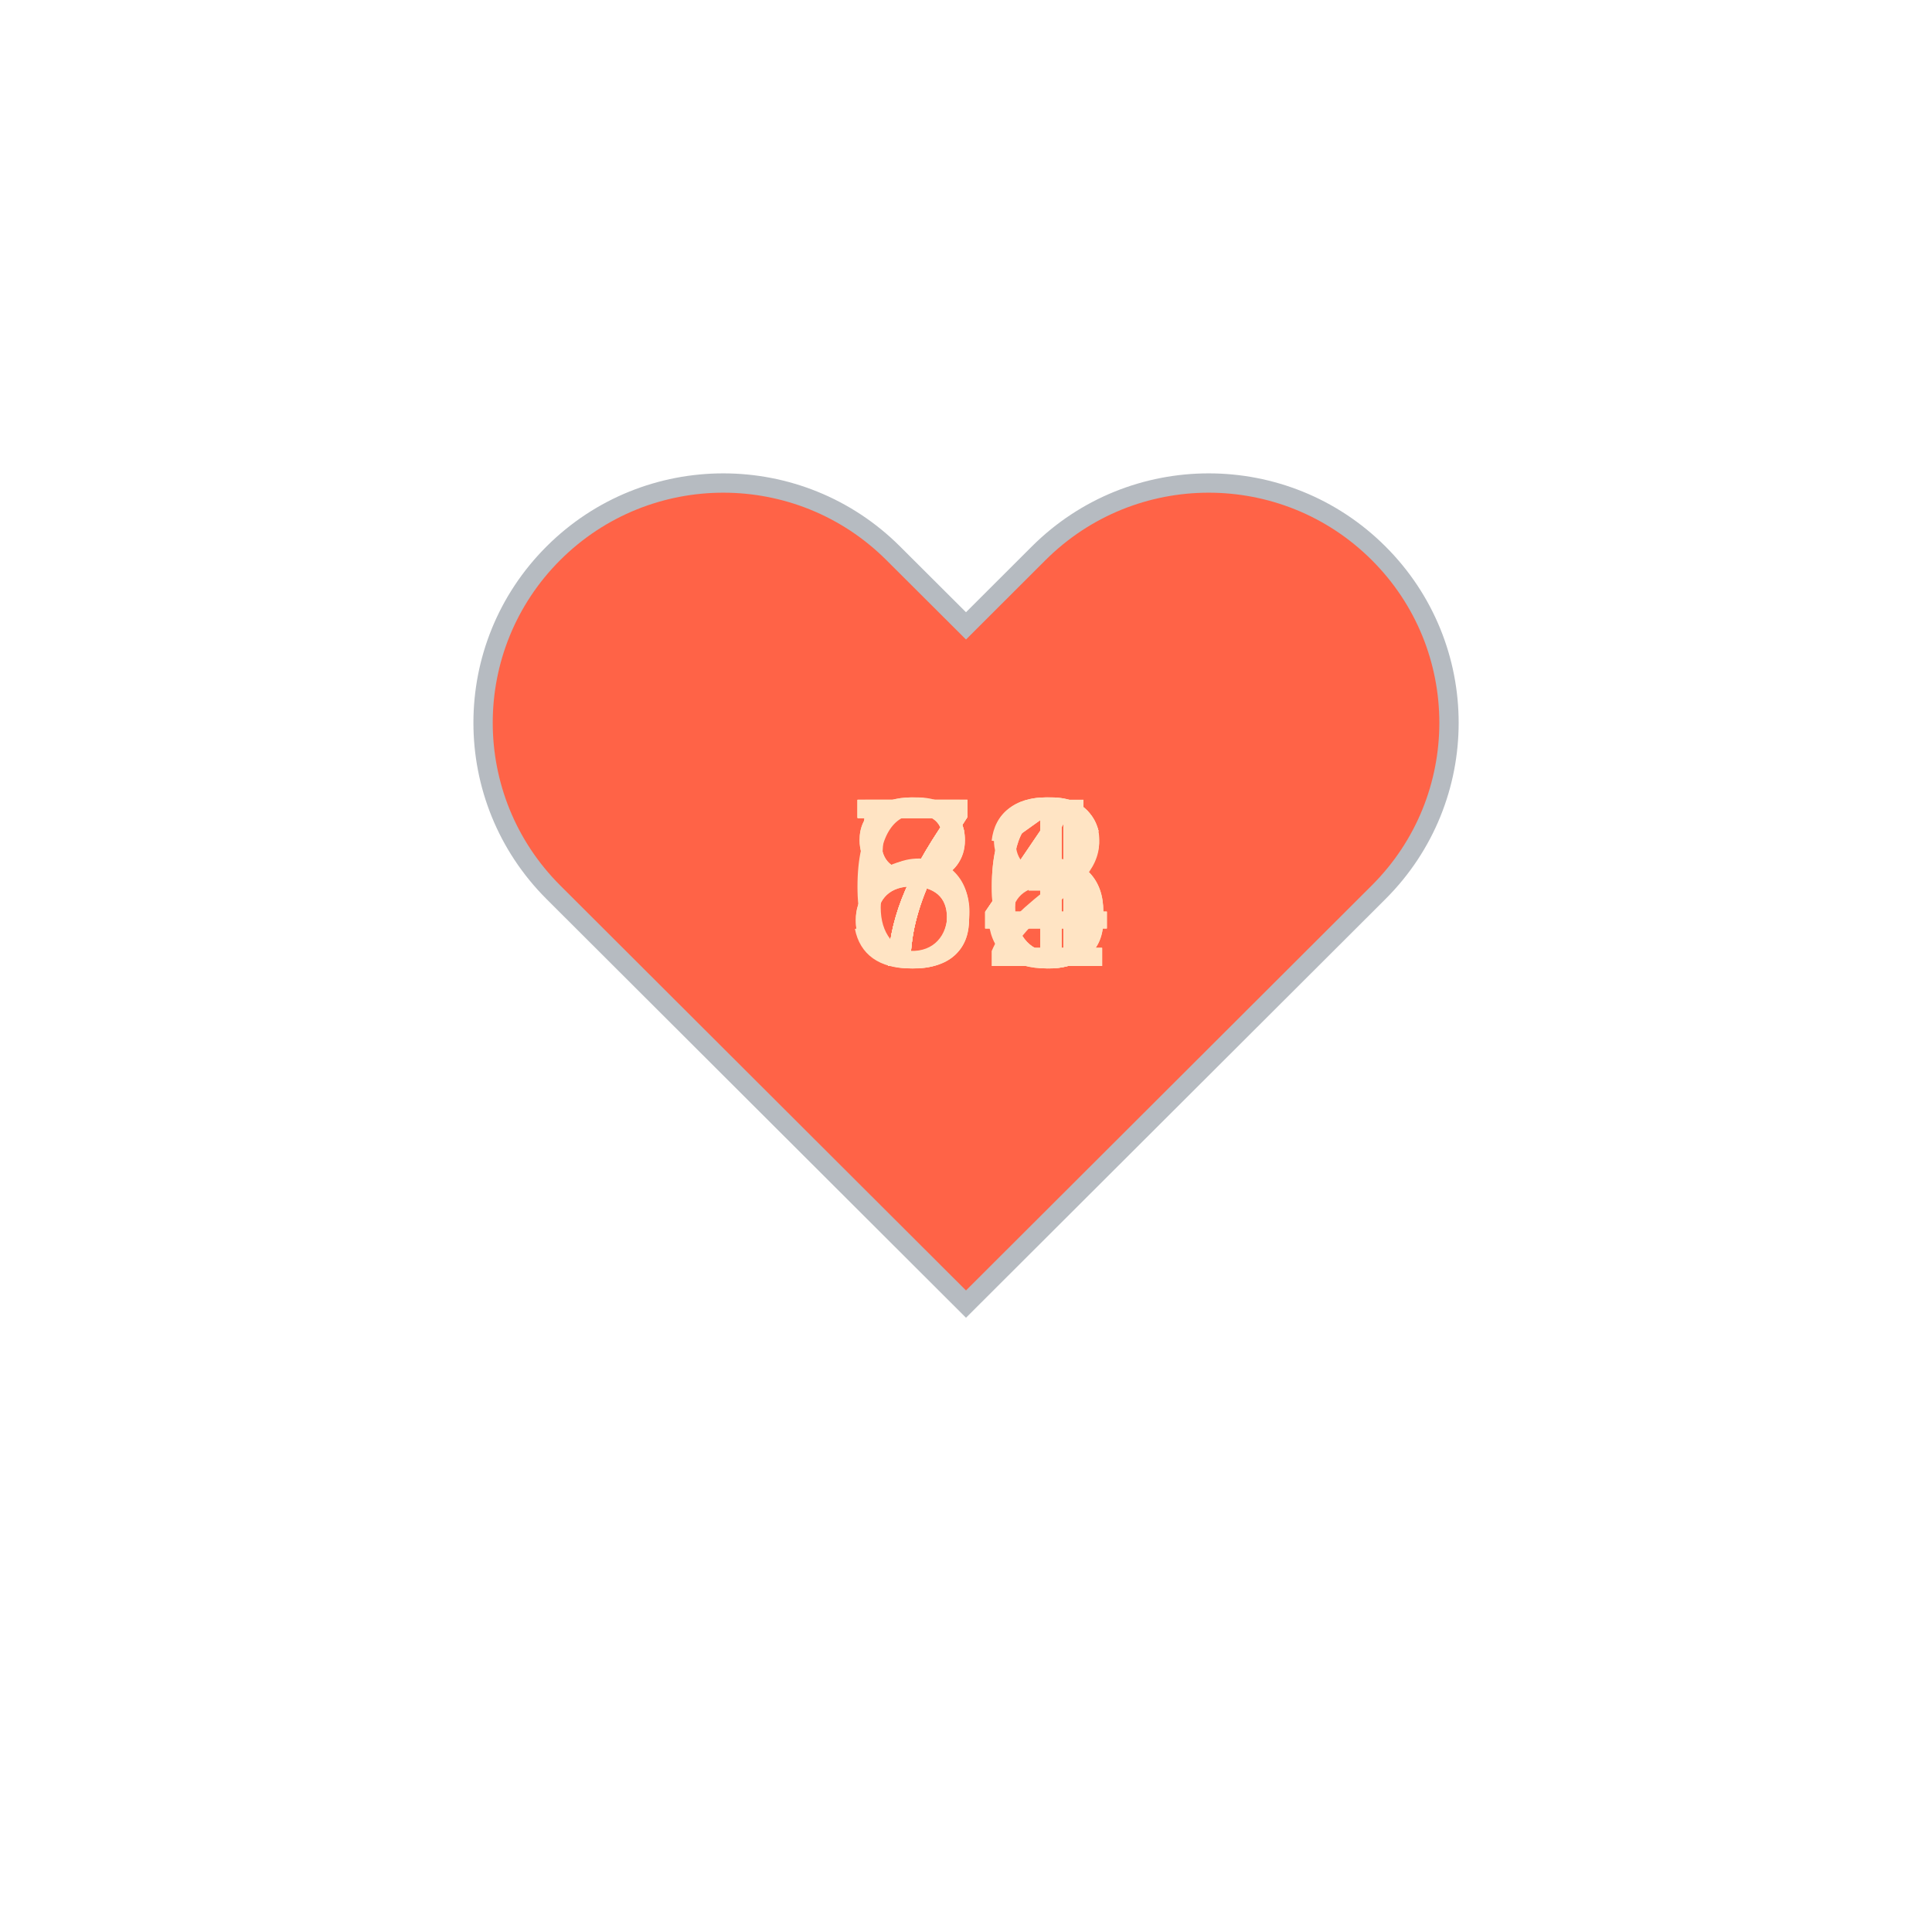
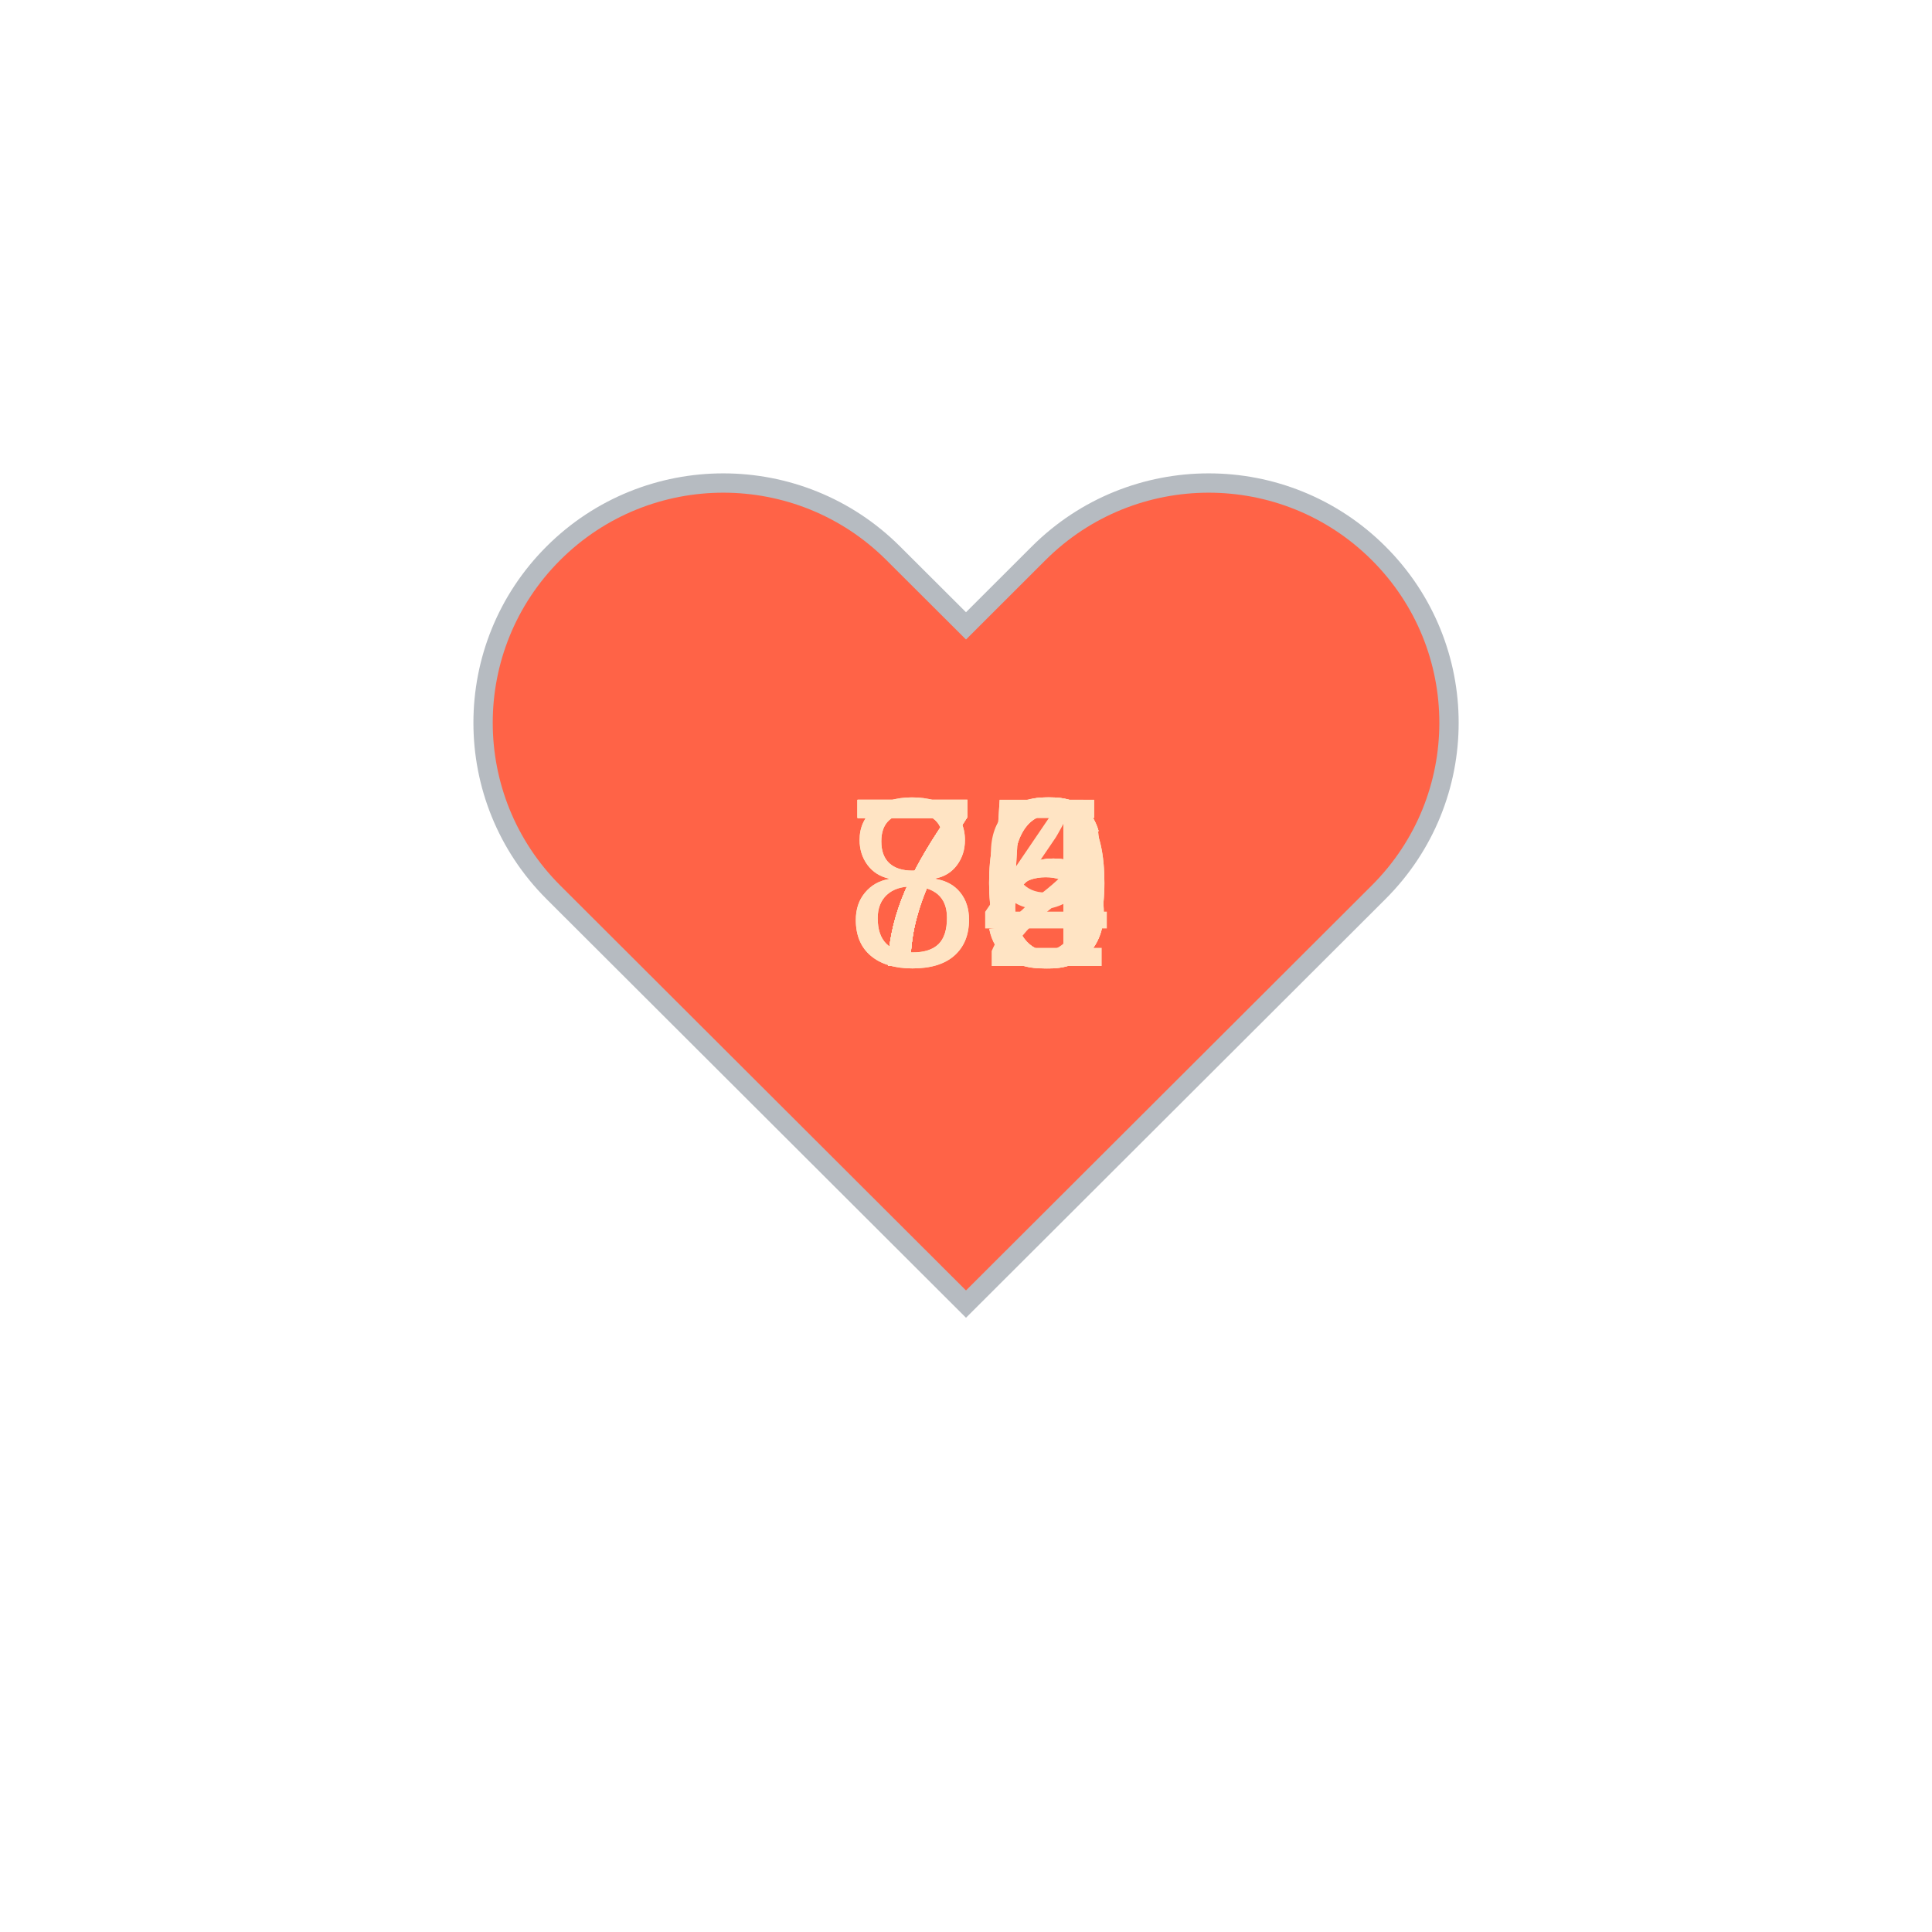
<svg xmlns="http://www.w3.org/2000/svg" baseProfile="full" height="150" version="1.1" viewBox="0,0,200,200" width="150">
  <defs />
  <g transform="translate(100 100)">
    <path d="M92.71,7.27L92.71,7.27c-9.71-9.69-25.46-9.69-35.18,0L50,14.79l-7.54-7.52C32.75-2.42,17-2.42,7.29,7.27v0 c-9.71,9.69-9.71,25.41,0,35.1L50,85l42.71-42.63C102.43,32.68,102.43,16.96,92.71,7.27z" fill="tomato" stroke="#B6BBC1" stroke-width="2" transform="translate(-50 -50)" />
    <animateTransform additive="sum" attributeName="transform" dur="1.2s" repeatCount="indefinite" type="scale" values="1; 1.5; 1.25; 1.5; 1.5; 1;" />
-     <text fill="bisque" style="font-size:25px; font-family:Arial" transform="translate(-12.5 0)">66<animate attributeName="visibility" dur="12.0s" keyTimes="0;0.1;0.2;0.3;0.4;0.5;0.6;0.7;0.8;0.9;1.0" repeatCount="indefinite" values="visible;hidden;hidden;hidden;hidden;hidden;hidden;hidden;hidden;hidden;hidden" />
+     <text fill="bisque" style="font-size:25px; font-family:Arial" transform="translate(-12.5 0)">75<animate attributeName="visibility" dur="12.0s" keyTimes="0;0.1;0.2;0.3;0.4;0.5;0.6;0.7;0.8;0.9;1.0" repeatCount="indefinite" values="visible;hidden;hidden;hidden;hidden;hidden;hidden;hidden;hidden;hidden;hidden" />
    </text>
-     <text fill="bisque" style="font-size:25px; font-family:Arial" transform="translate(-12.5 0)">82<animate attributeName="visibility" dur="12.0s" keyTimes="0;0.1;0.2;0.3;0.4;0.5;0.6;0.7;0.8;0.9;1.0" repeatCount="indefinite" values="hidden;visible;hidden;hidden;hidden;hidden;hidden;hidden;hidden;hidden;hidden" />
+     <text fill="bisque" style="font-size:25px; font-family:Arial" transform="translate(-12.5 0)">76<animate attributeName="visibility" dur="12.0s" keyTimes="0;0.1;0.2;0.3;0.4;0.5;0.6;0.7;0.8;0.9;1.0" repeatCount="indefinite" values="hidden;visible;hidden;hidden;hidden;hidden;hidden;hidden;hidden;hidden;hidden" />
    </text>
-     <text fill="bisque" style="font-size:25px; font-family:Arial" transform="translate(-12.5 0)">74<animate attributeName="visibility" dur="12.0s" keyTimes="0;0.1;0.2;0.3;0.4;0.5;0.6;0.7;0.8;0.9;1.0" repeatCount="indefinite" values="hidden;hidden;visible;hidden;hidden;hidden;hidden;hidden;hidden;hidden;hidden" />
+     <text fill="bisque" style="font-size:25px; font-family:Arial" transform="translate(-12.5 0)">76<animate attributeName="visibility" dur="12.0s" keyTimes="0;0.1;0.2;0.3;0.4;0.5;0.6;0.7;0.8;0.9;1.0" repeatCount="indefinite" values="hidden;hidden;visible;hidden;hidden;hidden;hidden;hidden;hidden;hidden;hidden" />
    </text>
-     <text fill="bisque" style="font-size:25px; font-family:Arial" transform="translate(-12.5 0)">74<animate attributeName="visibility" dur="12.0s" keyTimes="0;0.1;0.2;0.3;0.4;0.5;0.6;0.7;0.8;0.9;1.0" repeatCount="indefinite" values="hidden;hidden;hidden;visible;hidden;hidden;hidden;hidden;hidden;hidden;hidden" />
+     <text fill="bisque" style="font-size:25px; font-family:Arial" transform="translate(-12.5 0)">72<animate attributeName="visibility" dur="12.0s" keyTimes="0;0.1;0.2;0.3;0.4;0.5;0.6;0.7;0.8;0.9;1.0" repeatCount="indefinite" values="hidden;hidden;hidden;visible;hidden;hidden;hidden;hidden;hidden;hidden;hidden" />
    </text>
-     <text fill="bisque" style="font-size:25px; font-family:Arial" transform="translate(-12.5 0)">76<animate attributeName="visibility" dur="12.0s" keyTimes="0;0.1;0.2;0.3;0.4;0.5;0.6;0.7;0.8;0.9;1.0" repeatCount="indefinite" values="hidden;hidden;hidden;hidden;visible;hidden;hidden;hidden;hidden;hidden;hidden" />
+     <text fill="bisque" style="font-size:25px; font-family:Arial" transform="translate(-12.5 0)">74<animate attributeName="visibility" dur="12.0s" keyTimes="0;0.1;0.2;0.3;0.4;0.5;0.6;0.7;0.8;0.9;1.0" repeatCount="indefinite" values="hidden;hidden;hidden;hidden;visible;hidden;hidden;hidden;hidden;hidden;hidden" />
    </text>
-     <text fill="bisque" style="font-size:25px; font-family:Arial" transform="translate(-12.5 0)">74<animate attributeName="visibility" dur="12.0s" keyTimes="0;0.1;0.2;0.3;0.4;0.5;0.6;0.7;0.8;0.9;1.0" repeatCount="indefinite" values="hidden;hidden;hidden;hidden;hidden;visible;hidden;hidden;hidden;hidden;hidden" />
+     <text fill="bisque" style="font-size:25px; font-family:Arial" transform="translate(-12.5 0)">80<animate attributeName="visibility" dur="12.0s" keyTimes="0;0.1;0.2;0.3;0.4;0.5;0.6;0.7;0.8;0.9;1.0" repeatCount="indefinite" values="hidden;hidden;hidden;hidden;hidden;visible;hidden;hidden;hidden;hidden;hidden" />
    </text>
-     <text fill="bisque" style="font-size:25px; font-family:Arial" transform="translate(-12.5 0)">51<animate attributeName="visibility" dur="12.0s" keyTimes="0;0.1;0.2;0.3;0.4;0.5;0.6;0.7;0.8;0.9;1.0" repeatCount="indefinite" values="hidden;hidden;hidden;hidden;hidden;hidden;visible;hidden;hidden;hidden;hidden" />
+     <text fill="bisque" style="font-size:25px; font-family:Arial" transform="translate(-12.5 0)">75<animate attributeName="visibility" dur="12.0s" keyTimes="0;0.1;0.2;0.3;0.4;0.5;0.6;0.7;0.8;0.9;1.0" repeatCount="indefinite" values="hidden;hidden;hidden;hidden;hidden;hidden;visible;hidden;hidden;hidden;hidden" />
    </text>
-     <text fill="bisque" style="font-size:25px; font-family:Arial" transform="translate(-12.5 0)">73<animate attributeName="visibility" dur="12.0s" keyTimes="0;0.1;0.2;0.3;0.4;0.5;0.6;0.7;0.8;0.9;1.0" repeatCount="indefinite" values="hidden;hidden;hidden;hidden;hidden;hidden;hidden;visible;hidden;hidden;hidden" />
+     <text fill="bisque" style="font-size:25px; font-family:Arial" transform="translate(-12.5 0)">80<animate attributeName="visibility" dur="12.0s" keyTimes="0;0.1;0.2;0.3;0.4;0.5;0.6;0.7;0.8;0.9;1.0" repeatCount="indefinite" values="hidden;hidden;hidden;hidden;hidden;hidden;hidden;visible;hidden;hidden;hidden" />
    </text>
-     <text fill="bisque" style="font-size:25px; font-family:Arial" transform="translate(-12.5 0)">88<animate attributeName="visibility" dur="12.0s" keyTimes="0;0.1;0.2;0.3;0.4;0.5;0.6;0.7;0.8;0.9;1.0" repeatCount="indefinite" values="hidden;hidden;hidden;hidden;hidden;hidden;hidden;hidden;visible;hidden;hidden" />
+     <text fill="bisque" style="font-size:25px; font-family:Arial" transform="translate(-12.5 0)">79<animate attributeName="visibility" dur="12.0s" keyTimes="0;0.1;0.2;0.3;0.4;0.5;0.6;0.7;0.8;0.9;1.0" repeatCount="indefinite" values="hidden;hidden;hidden;hidden;hidden;hidden;hidden;hidden;visible;hidden;hidden" />
    </text>
-     <text fill="bisque" style="font-size:25px; font-family:Arial" transform="translate(-12.5 0)">71<animate attributeName="visibility" dur="12.0s" keyTimes="0;0.1;0.2;0.3;0.4;0.5;0.6;0.7;0.8;0.9;1.0" repeatCount="indefinite" values="hidden;hidden;hidden;hidden;hidden;hidden;hidden;hidden;hidden;visible;hidden" />
+     <text fill="bisque" style="font-size:25px; font-family:Arial" transform="translate(-12.5 0)">76<animate attributeName="visibility" dur="12.0s" keyTimes="0;0.1;0.2;0.3;0.4;0.5;0.6;0.7;0.8;0.9;1.0" repeatCount="indefinite" values="hidden;hidden;hidden;hidden;hidden;hidden;hidden;hidden;hidden;visible;hidden" />
    </text>
  </g>
</svg>
